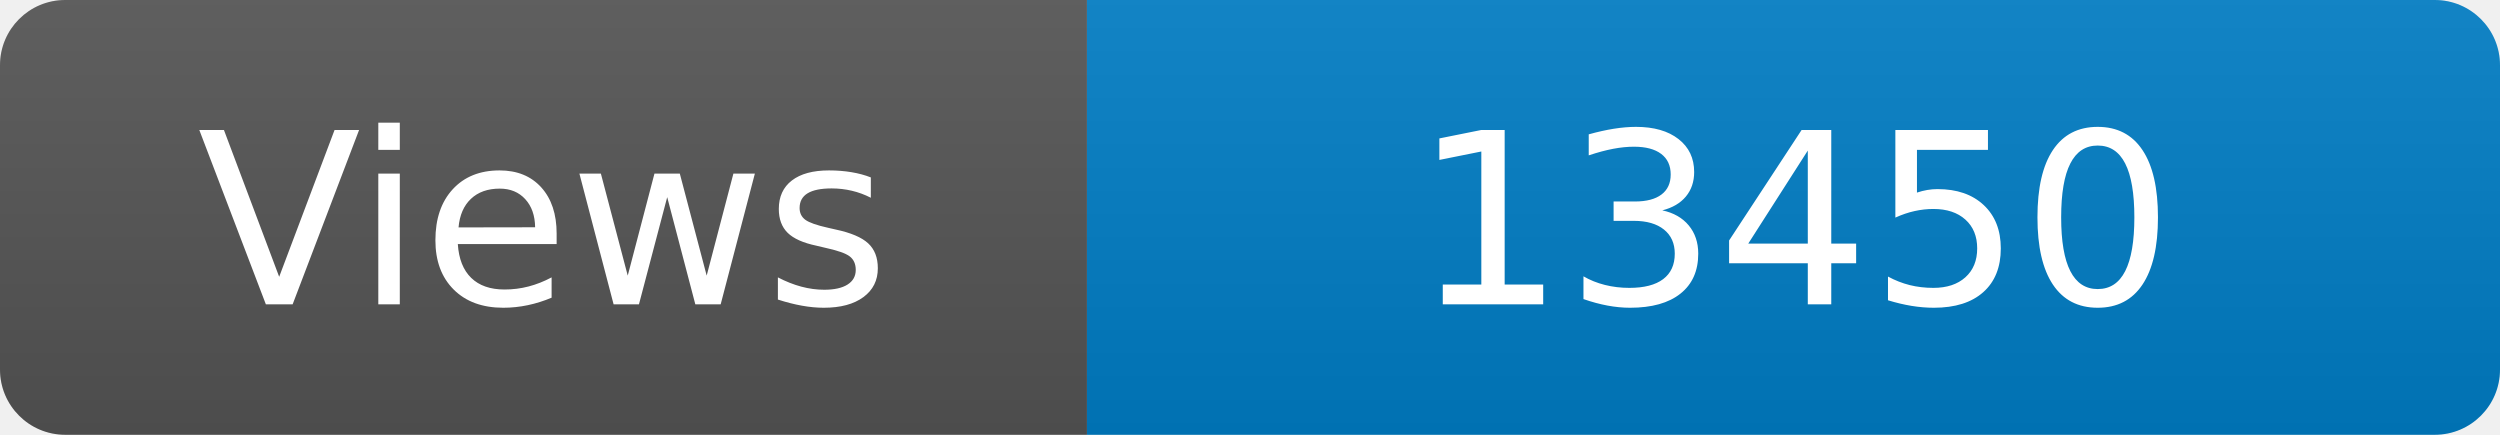
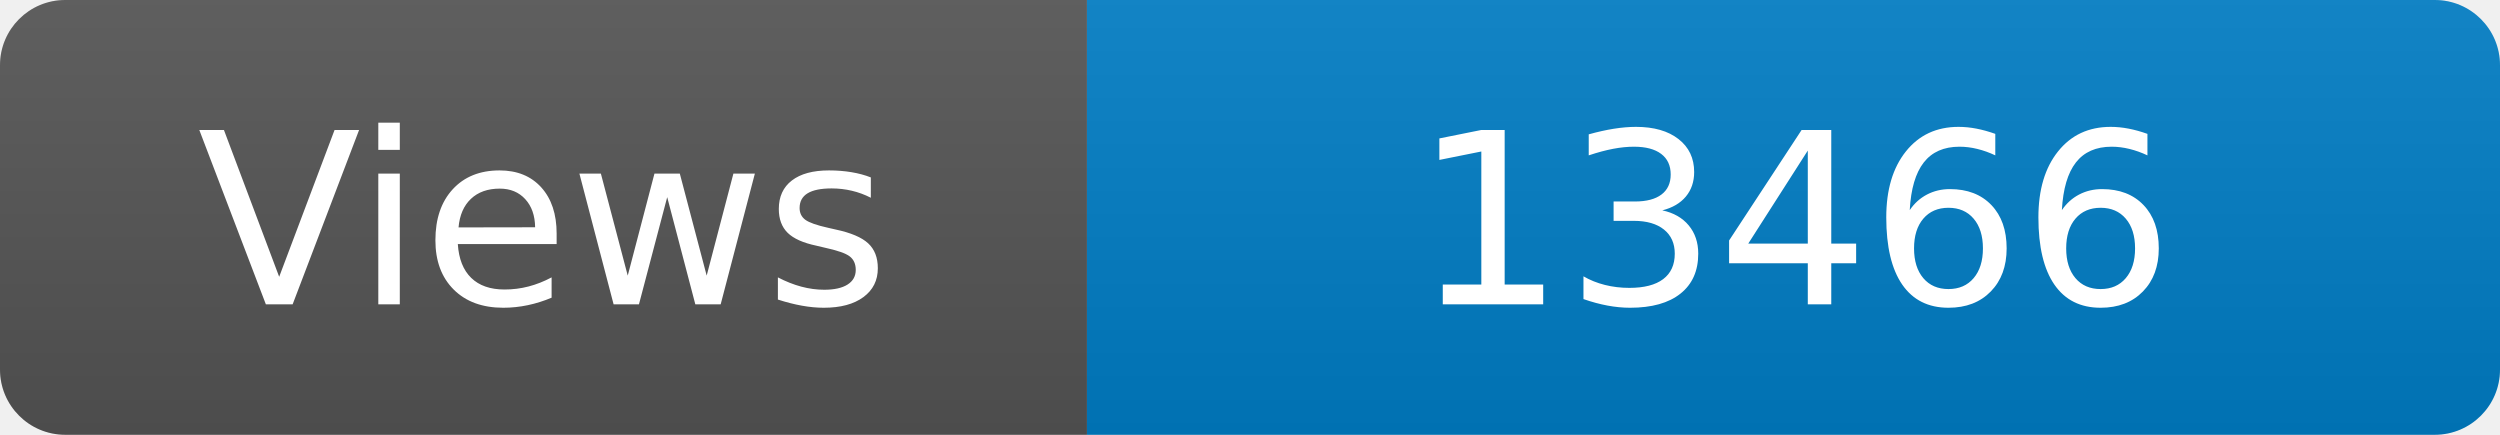
<svg xmlns="http://www.w3.org/2000/svg" width="115" height="20" role="img" aria-label="Maintained?: yes">
  <linearGradient id="s" x2="0" y2="100%">
    <stop offset="0" stop-color="#bbb" stop-opacity=".1" />
    <stop offset="1" stop-opacity=".1" />
  </linearGradient>
  <clipPath id="r">
    <rect width="115" height="20" rx="3" fill="#fff" />
  </clipPath>
  <g clip-path="url(#r)">
    <rect width="50" height="20" fill="#555" />
    <rect x="50" width="160" height="20" fill="#007ec6" />
    <rect width="115" height="20" fill="url(#s)" />
  </g>
  <g fill="#fff" text-anchor="middle" font-family="Verdana,Geneva,DejaVu Sans,sans-serif" font-size="110">
    <text x="250" y="140" transform="scale(.1)" fill="#fff">Views</text>
-     <text x="825" y="140" transform="scale(.1)" fill="#fff">13450</text>
+     <text x="825" y="140" transform="scale(.1)" fill="#fff">13466</text>
  </g>
</svg>
